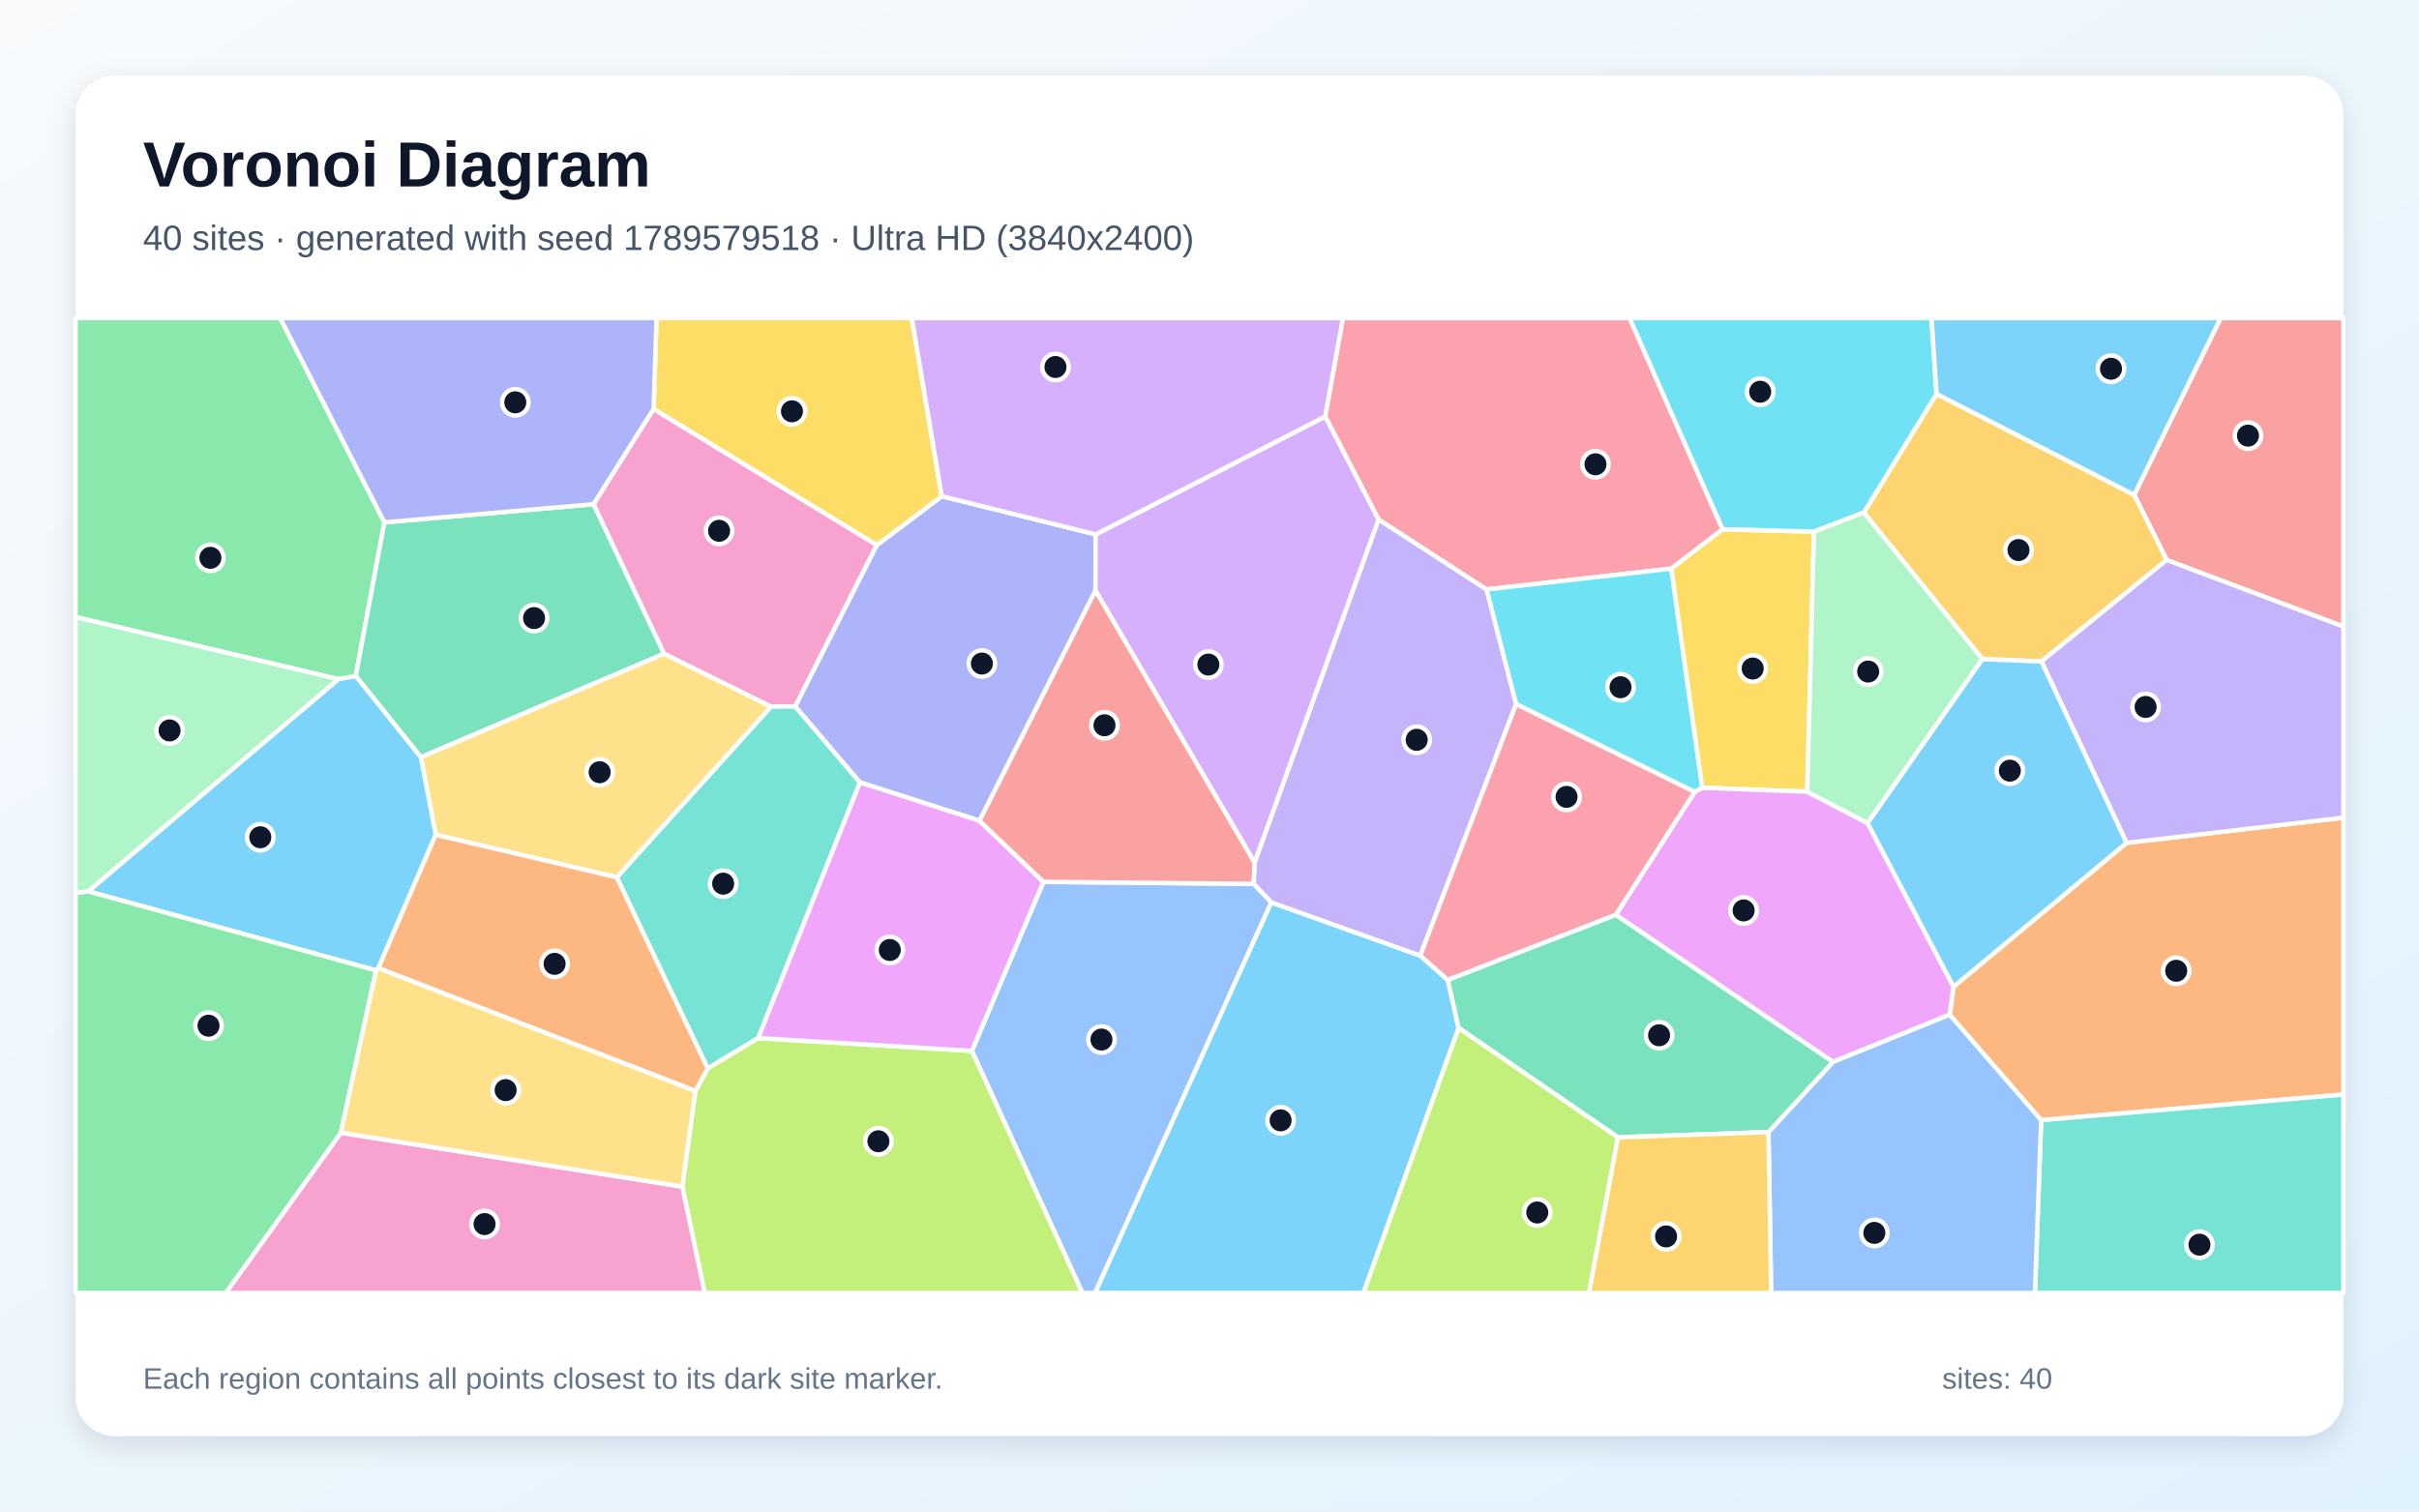
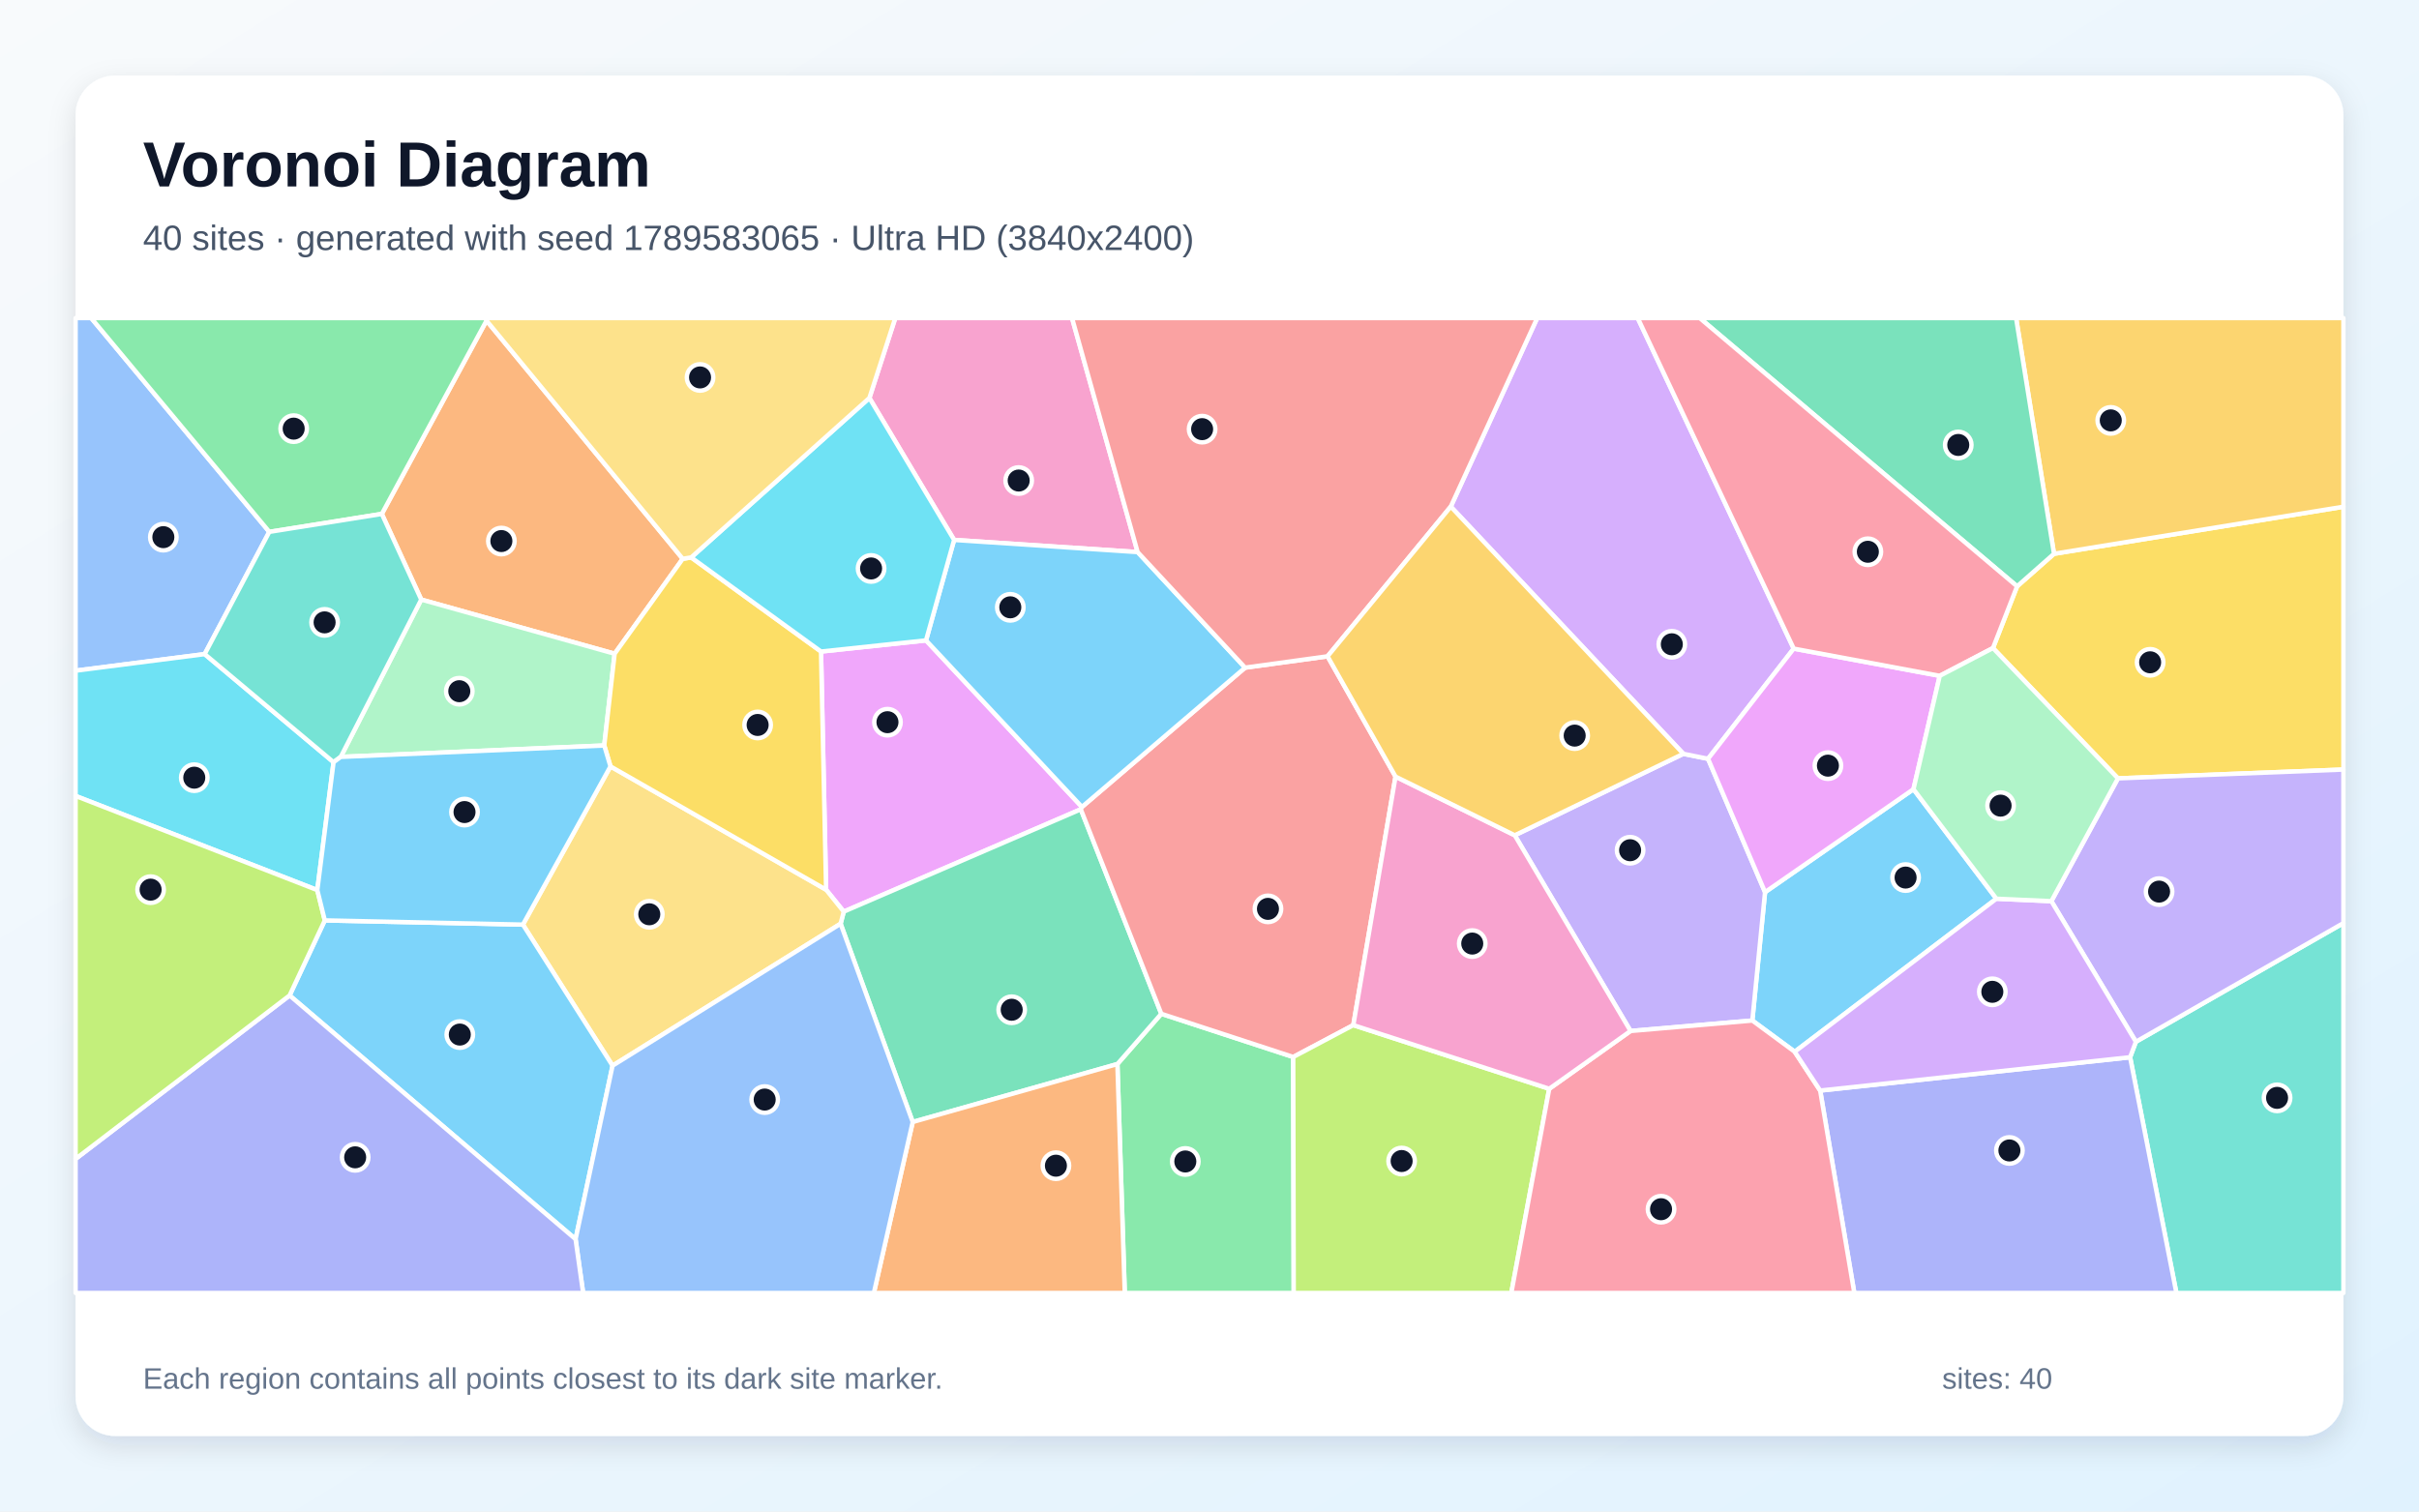
<svg xmlns="http://www.w3.org/2000/svg" width="3840" height="2400" viewBox="0 0 3840 2400" role="img" aria-labelledby="title description">
  <defs>
    <linearGradient id="background" x1="0" y1="0" x2="1" y2="1">
      <stop stop-color="#F8FAFC" />
      <stop offset="1" stop-color="#E0F2FE" />
    </linearGradient>
    <filter id="shadow" x="-5%" y="-5%" width="110%" height="110%">
      <feDropShadow dx="0" dy="15" stdDeviation="22" flood-color="#0F172A" flood-opacity=".12" />
    </filter>
  </defs>
  <rect width="3840" height="2400" fill="url(#background)" />
  <rect x="120" y="120" width="3600" height="2160" rx="63" fill="#FFFFFF" filter="url(#shadow)" />
  <g font-family="Arial, sans-serif">
    <text x="227" y="296" font-size="101" font-weight="700" fill="#0F172A">Voronoi Diagram</text>
-     <text x="227" y="397" font-size="56" fill="#475569">40 sites · generated with seed 1789579518 · Ultra HD (3840x2400)</text>
+     <text x="227" y="397" font-size="56" fill="#475569">40 sites · generated with seed 1789583065 · Ultra HD (3840x2400)</text>
  </g>
  <g stroke="#FFFFFF" stroke-width="7" stroke-linejoin="round">
-     <polygon points="2017.9,1432.8 2254.6,1517.4 2298.4,1556.1 2315.5,1632.3 2164.4,2053.0 1738.1,2053.0" fill="#38BDF8" fill-opacity="0.65" />
-     <polygon points="2359.9,935.9 2406.8,1117.8 2254.6,1517.4 2017.9,1432.8 1989.9,1403.4 1991.5,1369.6 2188.4,824.6" fill="#A78BFA" fill-opacity="0.65" />
-     <polygon points="1037.5,649.3 1392.0,865.4 1262.5,1121.6 1223.8,1122.1 1054.1,1038.1 942.1,800.6" fill="#F472B6" fill-opacity="0.65" />
-     <polygon points="3240.2,1778.6 3094.9,1611.2 3101.1,1566.7 3375.8,1338.3 3720.0,1298.3 3720.0,1737.9" fill="#FB923C" fill-opacity="0.65" />
-     <polygon points="2652.9,902.9 2734.3,840.3 2879.6,844.2 2868.9,1257.1 2702.1,1250.8" fill="#FACC15" fill-opacity="0.65" />
-     <polygon points="537.1,1078.4 120.0,979.8 120.0,505.0 444.8,505.0 610.2,829.4 564.8,1073.4" fill="#4ADE80" fill-opacity="0.65" />
-     <polygon points="979.1,1393.0 1223.8,1122.1 1262.5,1121.6 1365.2,1242.3 1203.6,1648.3 1123.5,1696.6" fill="#2DD4BF" fill-opacity="0.65" />
-     <polygon points="1542.8,1668.6 1656.3,1400.2 1989.9,1403.4 2017.9,1432.8 1738.1,2053.0 1718.2,2053.0" fill="#60A5FA" fill-opacity="0.65" />
-     <polygon points="2909.7,1686.2 2565.0,1452.7 2690.3,1257.3 2702.1,1250.8 2868.9,1257.1 2964.7,1307.0 3101.1,1566.7 3094.9,1611.2" fill="#E879F9" fill-opacity="0.65" />
-     <polygon points="668.1,1202.4 564.8,1073.4 610.2,829.4 942.1,800.6 1054.1,1038.1" fill="#34D399" fill-opacity="0.65" />
-     <polygon points="3439.5,889.1 3387.9,785.7 3525.1,505.0 3720.0,505.0 3720.0,994.9" fill="#F87171" fill-opacity="0.65" />
-     <polygon points="1495.0,787.9 1739.4,848.5 1739.0,937.9 1555.0,1303.3 1365.2,1242.3 1262.5,1121.6 1392.0,865.4" fill="#818CF8" fill-opacity="0.65" />
-     <polygon points="3387.9,785.7 3439.5,889.1 3240.6,1050.2 3147.0,1046.6 2958.7,813.8 3074.1,625.5" fill="#FBBF24" fill-opacity="0.65" />
-     <polygon points="1083.1,1884.1 1103.9,1732.3 1123.5,1696.6 1203.6,1648.3 1542.8,1668.6 1718.2,2053.0 1118.6,2053.0" fill="#A3E635" fill-opacity="0.65" />
-     <polygon points="2103.9,661.2 2188.4,824.6 1991.5,1369.6 1739.0,937.9 1739.4,848.5" fill="#C084FC" fill-opacity="0.65" />
-     <polygon points="2690.3,1257.3 2565.0,1452.7 2298.4,1556.1 2254.6,1517.4 2406.8,1117.8" fill="#FB7185" fill-opacity="0.65" />
-     <polygon points="3074.1,625.5 2958.7,813.8 2879.6,844.2 2734.3,840.3 2586.6,505.0 3066.2,505.0" fill="#22D3EE" fill-opacity="0.65" />
-     <polygon points="2958.7,813.8 3147.0,1046.6 2964.7,1307.0 2868.9,1257.1 2879.6,844.2" fill="#86EFAC" fill-opacity="0.65" />
-     <polygon points="691.7,1325.5 668.1,1202.4 1054.1,1038.1 1223.8,1122.1 979.1,1393.0" fill="#FCD34D" fill-opacity="0.65" />
-     <polygon points="3387.9,785.7 3074.1,625.5 3066.2,505.0 3525.1,505.0" fill="#38BDF8" fill-opacity="0.65" />
-     <polygon points="600.6,1537.3 597.0,1540.8 140.0,1415.3 537.1,1078.4 564.8,1073.4 668.1,1202.4 691.7,1325.5" fill="#38BDF8" fill-opacity="0.65" />
-     <polygon points="3375.8,1338.3 3240.6,1050.2 3439.5,889.1 3720.0,994.9 3720.0,1298.3" fill="#A78BFA" fill-opacity="0.65" />
-     <polygon points="541.1,1798.6 1083.1,1884.1 1118.6,2053.0 358.3,2053.0" fill="#F472B6" fill-opacity="0.65" />
-     <polygon points="600.6,1537.3 691.7,1325.5 979.1,1393.0 1123.5,1696.6 1103.9,1732.3" fill="#FB923C" fill-opacity="0.65" />
-     <polygon points="1495.0,787.9 1392.0,865.4 1037.5,649.3 1042.2,505.0 1447.4,505.0" fill="#FACC15" fill-opacity="0.65" />
-     <polygon points="120.0,1417.9 140.0,1415.3 597.0,1540.8 541.1,1798.6 358.3,2053.0 120.0,2053.0" fill="#4ADE80" fill-opacity="0.65" />
-     <polygon points="3240.2,1778.6 3720.0,1737.9 3720.0,2053.0 3230.3,2053.0" fill="#2DD4BF" fill-opacity="0.65" />
-     <polygon points="2807.3,1797.6 2909.7,1686.2 3094.9,1611.2 3240.2,1778.6 3230.3,2053.0 2811.6,2053.0" fill="#60A5FA" fill-opacity="0.65" />
-     <polygon points="1203.6,1648.3 1365.2,1242.3 1555.0,1303.3 1656.3,1400.2 1542.8,1668.6" fill="#E879F9" fill-opacity="0.65" />
-     <polygon points="2568.2,1805.9 2315.5,1632.3 2298.4,1556.1 2565.0,1452.7 2909.7,1686.2 2807.3,1797.6" fill="#34D399" fill-opacity="0.65" />
-     <polygon points="1656.3,1400.2 1555.0,1303.3 1739.0,937.9 1991.5,1369.6 1989.9,1403.4" fill="#F87171" fill-opacity="0.65" />
-     <polygon points="610.2,829.4 444.8,505.0 1042.2,505.0 1037.5,649.3 942.1,800.6" fill="#818CF8" fill-opacity="0.65" />
-     <polygon points="2568.2,1805.9 2807.3,1797.6 2811.6,2053.0 2522.3,2053.0" fill="#FBBF24" fill-opacity="0.65" />
-     <polygon points="2315.5,1632.3 2568.2,1805.9 2522.3,2053.0 2164.4,2053.0" fill="#A3E635" fill-opacity="0.65" />
-     <polygon points="2103.9,661.2 1739.4,848.5 1495.0,787.9 1447.4,505.0 2132.1,505.0" fill="#C084FC" fill-opacity="0.65" />
-     <polygon points="2734.3,840.3 2652.9,902.9 2359.9,935.9 2188.4,824.6 2103.9,661.2 2132.1,505.0 2586.6,505.0" fill="#FB7185" fill-opacity="0.65" />
-     <polygon points="2652.9,902.9 2702.1,1250.8 2690.3,1257.3 2406.8,1117.8 2359.9,935.9" fill="#22D3EE" fill-opacity="0.65" />
-     <polygon points="140.0,1415.3 120.0,1417.9 120.0,979.8 537.1,1078.4" fill="#86EFAC" fill-opacity="0.65" />
-     <polygon points="541.1,1798.6 597.0,1540.8 600.6,1537.3 1103.9,1732.3 1083.1,1884.1" fill="#FCD34D" fill-opacity="0.65" />
-     <polygon points="3147.0,1046.6 3240.6,1050.2 3375.8,1338.3 3101.1,1566.7 2964.7,1307.0" fill="#38BDF8" fill-opacity="0.65" />
+     <polygon points="3169.1,1427.0 2849.0,1670.0 2781.7,1620.4 2801.9,1416.6 3037.5,1253.1" fill="#38BDF8" fill-opacity="0.65" />
+     <polygon points="2588.4,1637.0 2404.6,1326.3 2672.2,1196.9 2711.4,1204.8 2801.9,1416.6 2781.7,1620.4" fill="#A78BFA" fill-opacity="0.65" />
+     <polygon points="1805.9,876.6 1514.6,857.3 1380.1,631.9 1421.2,505.0 1701.8,505.0" fill="#F472B6" fill-opacity="0.65" />
+     <polygon points="1083.8,887.3 975.7,1038.0 668.7,952.0 606.1,816.0 772.3,509.1" fill="#FB923C" fill-opacity="0.65" />
+     <polygon points="3362.1,1235.9 3163.7,1029.0 3202.0,931.0 3260.6,879.3 3720.0,804.6 3720.0,1221.9" fill="#FACC15" fill-opacity="0.65" />
+     <polygon points="1773.8,1689.5 1843.5,1609.7 2052.9,1678.3 2053.7,2053.0 1785.5,2053.0" fill="#4ADE80" fill-opacity="0.65" />
+     <polygon points="3381.4,1678.7 3390.6,1654.1 3720.0,1465.7 3720.0,2053.0 3454.9,2053.0" fill="#2DD4BF" fill-opacity="0.65" />
+     <polygon points="427.5,844.5 324.9,1038.6 120.0,1064.9 120.0,505.0 144.8,505.0" fill="#60A5FA" fill-opacity="0.65" />
+     <polygon points="1470.0,1016.8 1717.5,1281.3 1715.7,1285.0 1339.4,1447.5 1311.4,1412.7 1303.3,1034.5" fill="#E879F9" fill-opacity="0.65" />
+     <polygon points="1448.9,1781.5 1334.4,1466.7 1339.4,1447.5 1715.7,1285.0 1843.5,1609.7 1773.8,1689.5" fill="#34D399" fill-opacity="0.65" />
+     <polygon points="2215.3,1233.1 2148.3,1627.7 2052.9,1678.3 1843.5,1609.7 1715.7,1285.0 1717.5,1281.3 1976.5,1060.1 2107.4,1042.1" fill="#F87171" fill-opacity="0.65" />
+     <polygon points="2889.4,1731.6 3381.4,1678.7 3454.9,2053.0 2943.6,2053.0" fill="#818CF8" fill-opacity="0.65" />
+     <polygon points="3260.6,879.3 3200.4,505.0 3720.0,505.0 3720.0,804.6" fill="#FBBF24" fill-opacity="0.65" />
+     <polygon points="2052.9,1678.3 2148.3,1627.7 2459.3,1728.8 2399.1,2053.0 2053.7,2053.0" fill="#A3E635" fill-opacity="0.65" />
+     <polygon points="2847.4,1029.9 2711.4,1204.8 2672.2,1196.9 2303.0,804.4 2440.2,505.0 2599.8,505.0" fill="#C084FC" fill-opacity="0.65" />
+     <polygon points="2459.3,1728.8 2588.4,1637.0 2781.7,1620.4 2849.0,1670.0 2889.4,1731.6 2943.6,2053.0 2399.1,2053.0" fill="#FB7185" fill-opacity="0.65" />
+     <polygon points="503.7,1413.3 120.0,1263.8 120.0,1064.9 324.9,1038.6 529.5,1210.2" fill="#22D3EE" fill-opacity="0.65" />
+     <polygon points="959.2,1183.7 540.9,1201.8 668.7,952.0 975.7,1038.0" fill="#86EFAC" fill-opacity="0.65" />
+     <polygon points="972.4,1692.1 830.1,1468.1 969.1,1216.9 1311.4,1412.7 1339.4,1447.5 1334.4,1466.7" fill="#FCD34D" fill-opacity="0.65" />
+     <polygon points="459.7,1580.6 515.6,1461.4 830.1,1468.1 972.4,1692.1 913.7,1967.6" fill="#38BDF8" fill-opacity="0.65" />
+     <polygon points="1976.5,1060.1 1717.5,1281.3 1470.0,1016.8 1514.6,857.3 1805.9,876.6" fill="#38BDF8" fill-opacity="0.65" />
+     <polygon points="3390.6,1654.1 3256.4,1430.9 3362.1,1235.9 3720.0,1221.9 3720.0,1465.7" fill="#A78BFA" fill-opacity="0.65" />
+     <polygon points="2459.3,1728.8 2148.3,1627.7 2215.3,1233.1 2404.6,1326.3 2588.4,1637.0" fill="#F472B6" fill-opacity="0.65" />
+     <polygon points="1448.9,1781.5 1773.8,1689.5 1785.5,2053.0 1387.2,2053.0" fill="#FB923C" fill-opacity="0.65" />
+     <polygon points="969.1,1216.9 959.2,1183.7 975.7,1038.0 1083.8,887.3 1097.2,885.1 1303.3,1034.5 1311.4,1412.7" fill="#FACC15" fill-opacity="0.65" />
+     <polygon points="772.3,509.1 606.1,816.0 427.5,844.5 144.8,505.0 771.7,505.0" fill="#4ADE80" fill-opacity="0.65" />
+     <polygon points="540.9,1201.8 529.5,1210.2 324.9,1038.6 427.5,844.5 606.1,816.0 668.7,952.0" fill="#2DD4BF" fill-opacity="0.65" />
+     <polygon points="913.7,1967.6 972.4,1692.1 1334.4,1466.7 1448.9,1781.5 1387.2,2053.0 925.7,2053.0" fill="#60A5FA" fill-opacity="0.65" />
+     <polygon points="2711.4,1204.8 2847.4,1029.9 3079.2,1073.1 3037.5,1253.1 2801.9,1416.6" fill="#E879F9" fill-opacity="0.65" />
+     <polygon points="3260.6,879.3 3202.0,931.0 2698.2,505.0 3200.4,505.0" fill="#34D399" fill-opacity="0.65" />
+     <polygon points="2303.0,804.4 2107.4,1042.1 1976.5,1060.1 1805.9,876.6 1701.8,505.0 2440.2,505.0" fill="#F87171" fill-opacity="0.65" />
+     <polygon points="120.0,1840.1 459.7,1580.6 913.7,1967.6 925.7,2053.0 120.0,2053.0" fill="#818CF8" fill-opacity="0.65" />
+     <polygon points="2215.3,1233.1 2107.4,1042.1 2303.0,804.4 2672.2,1196.9 2404.6,1326.3" fill="#FBBF24" fill-opacity="0.65" />
+     <polygon points="120.0,1840.1 120.0,1263.8 503.7,1413.3 515.6,1461.4 459.7,1580.6" fill="#A3E635" fill-opacity="0.65" />
+     <polygon points="2889.4,1731.6 2849.0,1670.0 3169.1,1427.0 3256.4,1430.9 3390.6,1654.1 3381.4,1678.7" fill="#C084FC" fill-opacity="0.65" />
+     <polygon points="3202.0,931.0 3163.7,1029.0 3079.2,1073.1 2847.4,1029.9 2599.8,505.0 2698.2,505.0" fill="#FB7185" fill-opacity="0.65" />
+     <polygon points="1470.0,1016.8 1303.3,1034.5 1097.2,885.1 1380.1,631.9 1514.6,857.3" fill="#22D3EE" fill-opacity="0.65" />
+     <polygon points="3256.4,1430.9 3169.1,1427.0 3037.5,1253.1 3079.2,1073.1 3163.7,1029.0 3362.1,1235.9" fill="#86EFAC" fill-opacity="0.65" />
+     <polygon points="1097.2,885.1 1083.8,887.3 772.3,509.1 771.7,505.0 1421.2,505.0 1380.1,631.9" fill="#FCD34D" fill-opacity="0.65" />
+     <polygon points="515.6,1461.4 503.7,1413.3 529.5,1210.2 540.9,1201.8 959.2,1183.7 969.1,1216.9 830.1,1468.1" fill="#38BDF8" fill-opacity="0.65" />
  </g>
  <g>
-     <circle cx="2032.9" cy="1778.9" r="21" fill="#0F172A" stroke="#FFFFFF" stroke-width="7" />
-     <circle cx="2248.9" cy="1174.7" r="21" fill="#0F172A" stroke="#FFFFFF" stroke-width="7" />
-     <circle cx="1141.5" cy="842.8" r="21" fill="#0F172A" stroke="#FFFFFF" stroke-width="7" />
-     <circle cx="3454.6" cy="1541.4" r="21" fill="#0F172A" stroke="#FFFFFF" stroke-width="7" />
-     <circle cx="2782.3" cy="1061.5" r="21" fill="#0F172A" stroke="#FFFFFF" stroke-width="7" />
-     <circle cx="334.0" cy="885.7" r="21" fill="#0F172A" stroke="#FFFFFF" stroke-width="7" />
-     <circle cx="1148.0" cy="1403.1" r="21" fill="#0F172A" stroke="#FFFFFF" stroke-width="7" />
-     <circle cx="1748.5" cy="1650.6" r="21" fill="#0F172A" stroke="#FFFFFF" stroke-width="7" />
-     <circle cx="2767.9" cy="1445.6" r="21" fill="#0F172A" stroke="#FFFFFF" stroke-width="7" />
-     <circle cx="847.8" cy="981.4" r="21" fill="#0F172A" stroke="#FFFFFF" stroke-width="7" />
-     <circle cx="3568.5" cy="691.7" r="21" fill="#0F172A" stroke="#FFFFFF" stroke-width="7" />
-     <circle cx="1558.7" cy="1053.6" r="21" fill="#0F172A" stroke="#FFFFFF" stroke-width="7" />
-     <circle cx="3204.2" cy="873.4" r="21" fill="#0F172A" stroke="#FFFFFF" stroke-width="7" />
-     <circle cx="1394.4" cy="1812.1" r="21" fill="#0F172A" stroke="#FFFFFF" stroke-width="7" />
-     <circle cx="1918.2" cy="1055.2" r="21" fill="#0F172A" stroke="#FFFFFF" stroke-width="7" />
-     <circle cx="2486.8" cy="1265.3" r="21" fill="#0F172A" stroke="#FFFFFF" stroke-width="7" />
-     <circle cx="2794.2" cy="622.0" r="21" fill="#0F172A" stroke="#FFFFFF" stroke-width="7" />
-     <circle cx="2965.6" cy="1066.3" r="21" fill="#0F172A" stroke="#FFFFFF" stroke-width="7" />
-     <circle cx="951.9" cy="1226.1" r="21" fill="#0F172A" stroke="#FFFFFF" stroke-width="7" />
-     <circle cx="3351.1" cy="585.5" r="21" fill="#0F172A" stroke="#FFFFFF" stroke-width="7" />
-     <circle cx="413.2" cy="1329.4" r="21" fill="#0F172A" stroke="#FFFFFF" stroke-width="7" />
-     <circle cx="3406.0" cy="1122.5" r="21" fill="#0F172A" stroke="#FFFFFF" stroke-width="7" />
-     <circle cx="769.2" cy="1943.6" r="21" fill="#0F172A" stroke="#FFFFFF" stroke-width="7" />
-     <circle cx="880.4" cy="1530.4" r="21" fill="#0F172A" stroke="#FFFFFF" stroke-width="7" />
-     <circle cx="1257.2" cy="653.1" r="21" fill="#0F172A" stroke="#FFFFFF" stroke-width="7" />
-     <circle cx="331.0" cy="1628.6" r="21" fill="#0F172A" stroke="#FFFFFF" stroke-width="7" />
-     <circle cx="3491.5" cy="1976.3" r="21" fill="#0F172A" stroke="#FFFFFF" stroke-width="7" />
-     <circle cx="2975.4" cy="1957.6" r="21" fill="#0F172A" stroke="#FFFFFF" stroke-width="7" />
-     <circle cx="1412.5" cy="1508.4" r="21" fill="#0F172A" stroke="#FFFFFF" stroke-width="7" />
-     <circle cx="2633.7" cy="1643.8" r="21" fill="#0F172A" stroke="#FFFFFF" stroke-width="7" />
-     <circle cx="1753.3" cy="1151.6" r="21" fill="#0F172A" stroke="#FFFFFF" stroke-width="7" />
-     <circle cx="818.0" cy="638.8" r="21" fill="#0F172A" stroke="#FFFFFF" stroke-width="7" />
-     <circle cx="2644.8" cy="1963.2" r="21" fill="#0F172A" stroke="#FFFFFF" stroke-width="7" />
-     <circle cx="2440.3" cy="1925.2" r="21" fill="#0F172A" stroke="#FFFFFF" stroke-width="7" />
-     <circle cx="1675.5" cy="582.7" r="21" fill="#0F172A" stroke="#FFFFFF" stroke-width="7" />
-     <circle cx="2532.7" cy="737.2" r="21" fill="#0F172A" stroke="#FFFFFF" stroke-width="7" />
-     <circle cx="2572.5" cy="1091.2" r="21" fill="#0F172A" stroke="#FFFFFF" stroke-width="7" />
-     <circle cx="269.2" cy="1159.8" r="21" fill="#0F172A" stroke="#FFFFFF" stroke-width="7" />
-     <circle cx="802.7" cy="1730.9" r="21" fill="#0F172A" stroke="#FFFFFF" stroke-width="7" />
-     <circle cx="3190.5" cy="1223.7" r="21" fill="#0F172A" stroke="#FFFFFF" stroke-width="7" />
+     <circle cx="3025.0" cy="1393.4" r="21" fill="#0F172A" stroke="#FFFFFF" stroke-width="7" />
+     <circle cx="2587.7" cy="1350.0" r="21" fill="#0F172A" stroke="#FFFFFF" stroke-width="7" />
+     <circle cx="1617.1" cy="763.0" r="21" fill="#0F172A" stroke="#FFFFFF" stroke-width="7" />
+     <circle cx="795.9" cy="859.1" r="21" fill="#0F172A" stroke="#FFFFFF" stroke-width="7" />
+     <circle cx="3413.2" cy="1051.6" r="21" fill="#0F172A" stroke="#FFFFFF" stroke-width="7" />
+     <circle cx="1881.6" cy="1844.2" r="21" fill="#0F172A" stroke="#FFFFFF" stroke-width="7" />
+     <circle cx="3614.7" cy="1743.2" r="21" fill="#0F172A" stroke="#FFFFFF" stroke-width="7" />
+     <circle cx="259.3" cy="852.9" r="21" fill="#0F172A" stroke="#FFFFFF" stroke-width="7" />
+     <circle cx="1408.8" cy="1146.7" r="21" fill="#0F172A" stroke="#FFFFFF" stroke-width="7" />
+     <circle cx="1606.0" cy="1603.3" r="21" fill="#0F172A" stroke="#FFFFFF" stroke-width="7" />
+     <circle cx="2012.8" cy="1443.1" r="21" fill="#0F172A" stroke="#FFFFFF" stroke-width="7" />
+     <circle cx="3189.8" cy="1826.7" r="21" fill="#0F172A" stroke="#FFFFFF" stroke-width="7" />
+     <circle cx="3350.7" cy="667.5" r="21" fill="#0F172A" stroke="#FFFFFF" stroke-width="7" />
+     <circle cx="2225.0" cy="1843.5" r="21" fill="#0F172A" stroke="#FFFFFF" stroke-width="7" />
+     <circle cx="2653.9" cy="1023.0" r="21" fill="#0F172A" stroke="#FFFFFF" stroke-width="7" />
+     <circle cx="2636.8" cy="1920.0" r="21" fill="#0F172A" stroke="#FFFFFF" stroke-width="7" />
+     <circle cx="308.4" cy="1234.8" r="21" fill="#0F172A" stroke="#FFFFFF" stroke-width="7" />
+     <circle cx="729.1" cy="1097.5" r="21" fill="#0F172A" stroke="#FFFFFF" stroke-width="7" />
+     <circle cx="1030.7" cy="1451.7" r="21" fill="#0F172A" stroke="#FFFFFF" stroke-width="7" />
+     <circle cx="729.9" cy="1642.7" r="21" fill="#0F172A" stroke="#FFFFFF" stroke-width="7" />
+     <circle cx="1603.8" cy="964.3" r="21" fill="#0F172A" stroke="#FFFFFF" stroke-width="7" />
+     <circle cx="3427.4" cy="1415.7" r="21" fill="#0F172A" stroke="#FFFFFF" stroke-width="7" />
+     <circle cx="2337.1" cy="1498.2" r="21" fill="#0F172A" stroke="#FFFFFF" stroke-width="7" />
+     <circle cx="1676.2" cy="1850.9" r="21" fill="#0F172A" stroke="#FFFFFF" stroke-width="7" />
+     <circle cx="1202.7" cy="1151.1" r="21" fill="#0F172A" stroke="#FFFFFF" stroke-width="7" />
+     <circle cx="466.2" cy="680.6" r="21" fill="#0F172A" stroke="#FFFFFF" stroke-width="7" />
+     <circle cx="515.3" cy="988.2" r="21" fill="#0F172A" stroke="#FFFFFF" stroke-width="7" />
+     <circle cx="1213.9" cy="1745.9" r="21" fill="#0F172A" stroke="#FFFFFF" stroke-width="7" />
+     <circle cx="2901.7" cy="1215.7" r="21" fill="#0F172A" stroke="#FFFFFF" stroke-width="7" />
+     <circle cx="3108.6" cy="706.5" r="21" fill="#0F172A" stroke="#FFFFFF" stroke-width="7" />
+     <circle cx="1908.3" cy="681.4" r="21" fill="#0F172A" stroke="#FFFFFF" stroke-width="7" />
+     <circle cx="563.8" cy="1837.6" r="21" fill="#0F172A" stroke="#FFFFFF" stroke-width="7" />
+     <circle cx="2499.7" cy="1168.0" r="21" fill="#0F172A" stroke="#FFFFFF" stroke-width="7" />
+     <circle cx="239.1" cy="1412.6" r="21" fill="#0F172A" stroke="#FFFFFF" stroke-width="7" />
+     <circle cx="3162.7" cy="1574.8" r="21" fill="#0F172A" stroke="#FFFFFF" stroke-width="7" />
+     <circle cx="2965.1" cy="876.1" r="21" fill="#0F172A" stroke="#FFFFFF" stroke-width="7" />
+     <circle cx="1382.8" cy="902.6" r="21" fill="#0F172A" stroke="#FFFFFF" stroke-width="7" />
+     <circle cx="3175.8" cy="1279.2" r="21" fill="#0F172A" stroke="#FFFFFF" stroke-width="7" />
+     <circle cx="1111.3" cy="599.3" r="21" fill="#0F172A" stroke="#FFFFFF" stroke-width="7" />
+     <circle cx="737.4" cy="1289.4" r="21" fill="#0F172A" stroke="#FFFFFF" stroke-width="7" />
  </g>
  <g font-family="Arial, sans-serif" font-size="47" fill="#64748B">
    <text x="227" y="2205">Each region contains all points closest to its dark site marker.</text>
    <text x="3083" y="2205">sites: 40</text>
  </g>
</svg>
